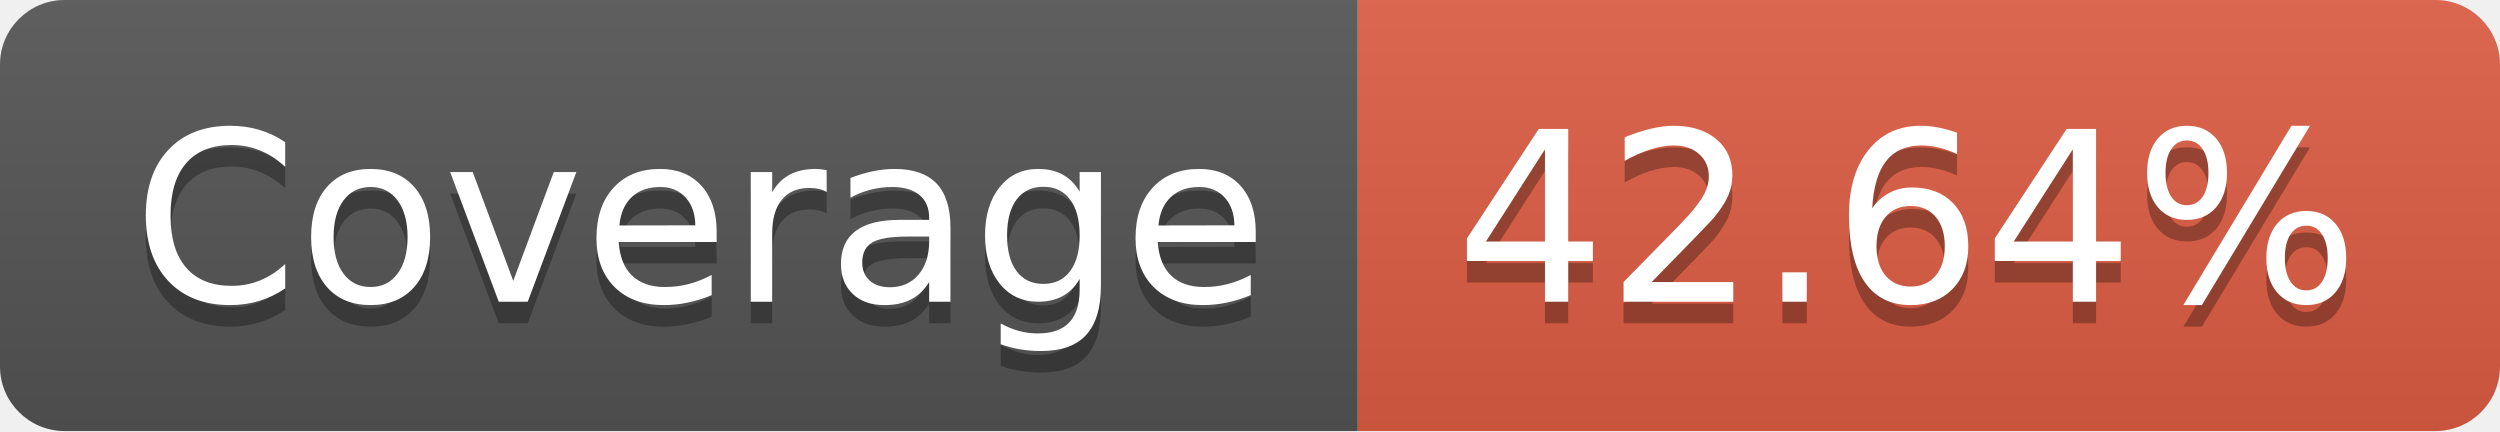
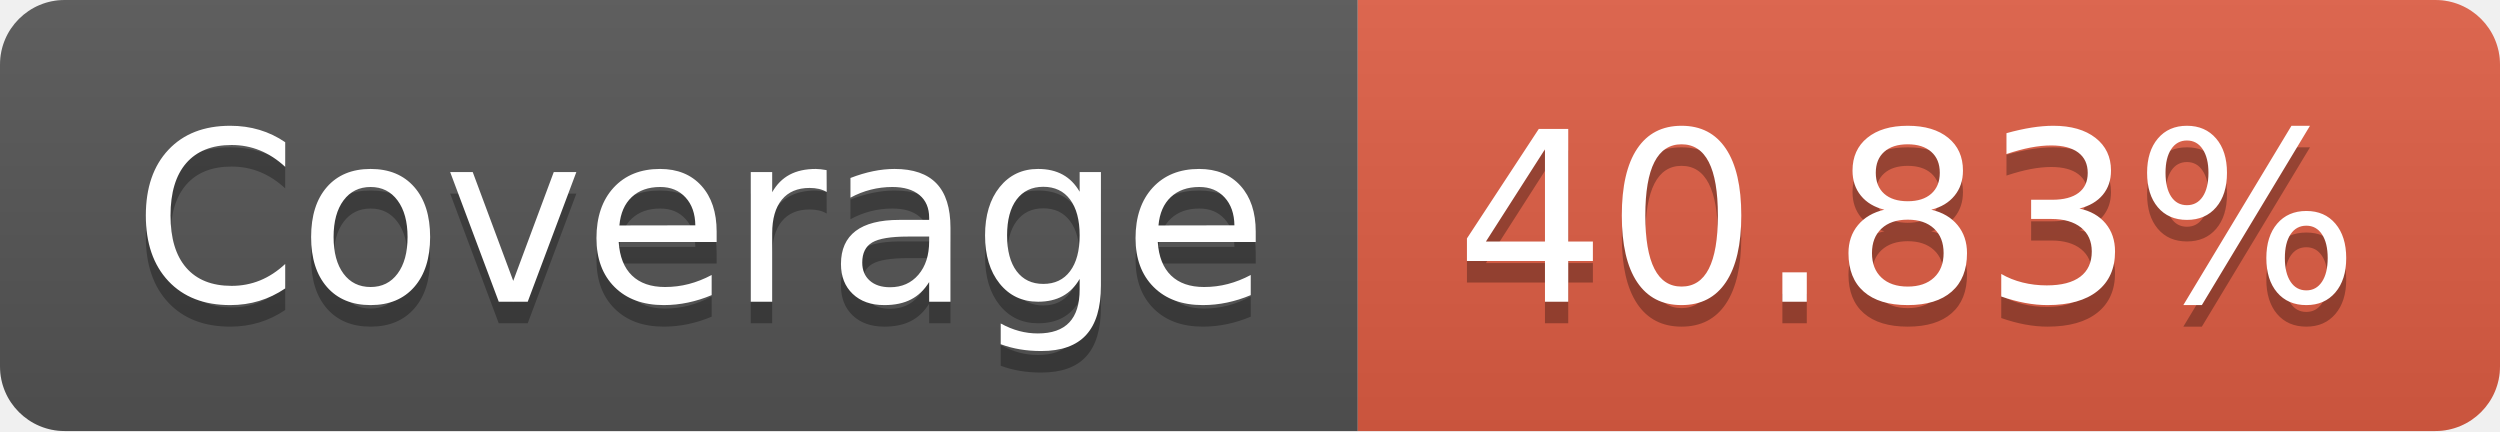
- <svg xmlns="http://www.w3.org/2000/svg" width="116" height="20" role="img" aria-label="Coverage: 42.64%">
+ <svg xmlns="http://www.w3.org/2000/svg" width="116" height="20" role="img" aria-label="Coverage: 40.83%">
  <linearGradient id="s" x2="0" y2="100%">
    <stop offset="0" stop-color="#bbb" stop-opacity=".1" />
    <stop offset="1" stop-opacity=".1" />
  </linearGradient>
  <clipPath id="r">
    <rect width="116" height="20" rx="3" fill="#fff" />
  </clipPath>
  <g clip-path="url(#r)">
    <rect width="63" height="20" fill="#555" />
    <rect x="63" width="53" height="20" fill="#e05d44" />
    <rect width="116" height="20" fill="url(#s)" />
  </g>
  <g fill="#fff" text-anchor="middle" font-family="Verdana,Geneva,DejaVu Sans,sans-serif" text-rendering="geometricPrecision" font-size="110">
    <text aria-hidden="true" x="325" y="150" fill="#010101" fill-opacity=".3" transform="scale(.1)" textLength="530">Coverage</text>
    <text x="325" y="140" transform="scale(.1)" fill="#fff" textLength="530">Coverage</text>
-     <text aria-hidden="true" x="885" y="150" fill="#010101" fill-opacity=".3" transform="scale(.1)" textLength="430">42.64%</text>
-     <text x="885" y="140" transform="scale(.1)" fill="#fff" textLength="430">42.64%</text>
+     <text aria-hidden="true" x="885" y="150" fill="#010101" fill-opacity=".3" transform="scale(.1)" textLength="430">40.83%</text>
+     <text x="885" y="140" transform="scale(.1)" fill="#fff" textLength="430">40.83%</text>
  </g>
</svg>
